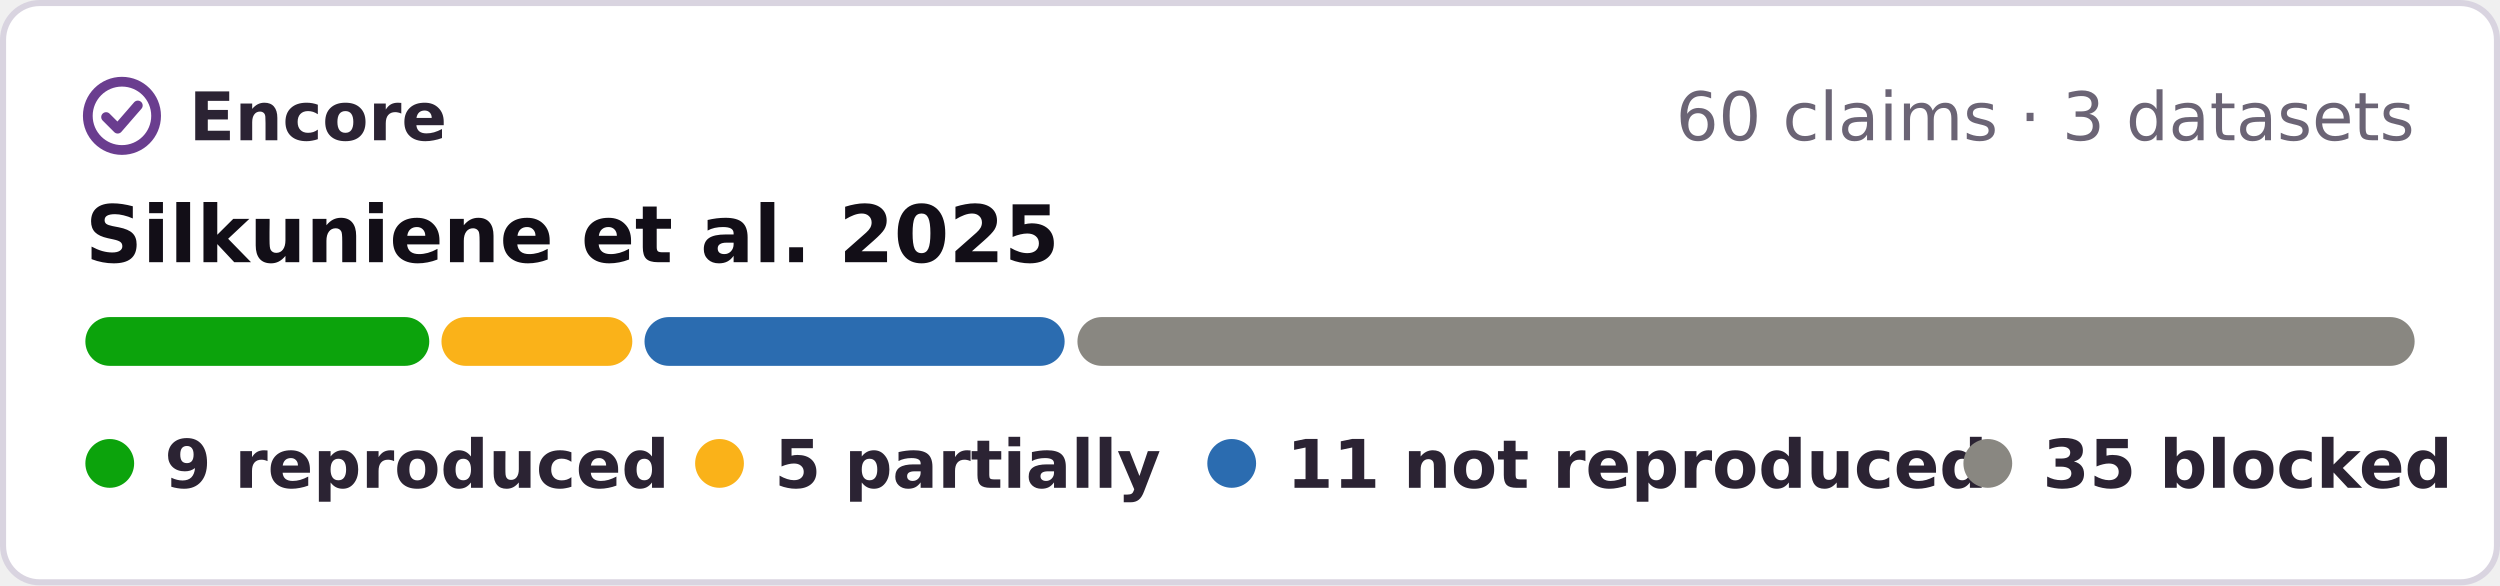
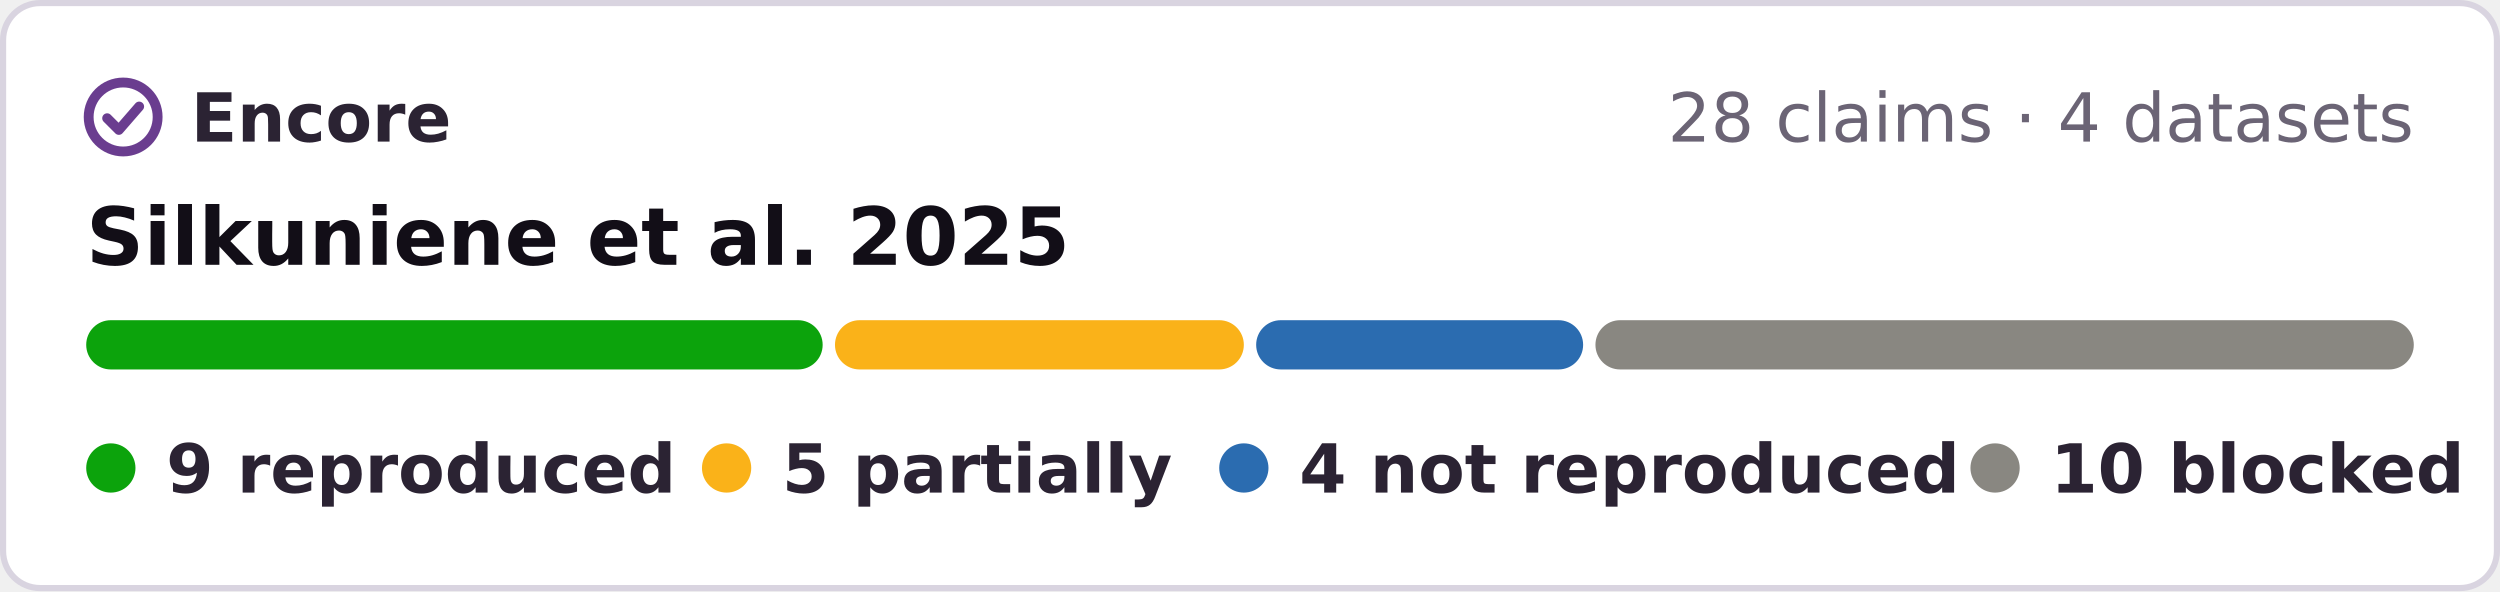
- <svg xmlns="http://www.w3.org/2000/svg" width="410" height="96" viewBox="0 0 410 96" role="img" aria-label="Encore: 9 reproduced, 5 partially reproduced, 11 not reproduced, 35 blocked, of 60 claims of Silkuniene et al. 2025">
-   <rect x=".5" y=".5" width="409" height="95" rx="6" fill="#fff" stroke="#d9d4e0" />
+ <svg xmlns="http://www.w3.org/2000/svg" width="406" height="96" viewBox="0 0 406 96" role="img" aria-label="Encore: 9 reproduced, 5 partially reproduced, 4 not reproduced, 10 blocked, of 28 claims of Silkuniene et al. 2025">
+   <rect x=".5" y=".5" width="405" height="95" rx="6" fill="#fff" stroke="#d9d4e0" />
  <g fill="none" stroke="#6a3d8f" stroke-width="1.6" stroke-linecap="round" stroke-linejoin="round">
    <circle cx="20" cy="19" r="5.6" />
    <path d="M17.4 19.2l1.9 1.9 3.3-3.8" />
  </g>
  <g font-family="Verdana,DejaVu Sans,Geneva,sans-serif" font-size="11">
    <text x="31" y="23" font-weight="bold" fill="#2b2333" textLength="39">Encore</text>
-     <text x="396" y="23" text-anchor="end" fill="#6b6475">60 claims · 3 datasets</text>
+     <text x="392" y="23" text-anchor="end" fill="#6b6475">28 claims · 4 datasets</text>
    <text x="14" y="43" font-size="13" font-weight="bold" fill="#120e17">Silkuniene et al. 2025</text>
-     <rect x="14.0" y="52" width="56.4" height="8" rx="4" fill="#0ca30c" />
-     <rect x="72.4" y="52" width="31.3" height="8" rx="4" fill="#fab219" />
-     <rect x="105.7" y="52" width="68.9" height="8" rx="4" fill="#2b6cb0" />
-     <rect x="176.7" y="52" width="219.3" height="8" rx="4" fill="#898781" />
+     <rect x="14.0" y="52" width="119.6" height="8" rx="4" fill="#0ca30c" />
+     <rect x="135.6" y="52" width="66.4" height="8" rx="4" fill="#fab219" />
+     <rect x="204.0" y="52" width="53.1" height="8" rx="4" fill="#2b6cb0" />
+     <rect x="259.1" y="52" width="132.9" height="8" rx="4" fill="#898781" />
    <g font-weight="bold" fill="#2b2333">
      <circle cx="18" cy="76" r="4" fill="#0ca30c" />
      <text x="27" y="80" textLength="73">9 reproduced</text>
      <circle cx="118" cy="76" r="4" fill="#fab219" />
      <text x="127" y="80" textLength="57">5 partially</text>
      <circle cx="202" cy="76" r="4" fill="#2b6cb0" />
-       <text x="211" y="80" textLength="97">11 not reproduced</text>
-       <circle cx="326" cy="76" r="4" fill="#898781" />
-       <text x="335" y="80" textLength="61">35 blocked</text>
+       <text x="211" y="80" textLength="95">4 not reproduced</text>
+       <circle cx="324" cy="76" r="4" fill="#898781" />
+       <text x="333" y="80" textLength="59">10 blocked</text>
    </g>
  </g>
</svg>
